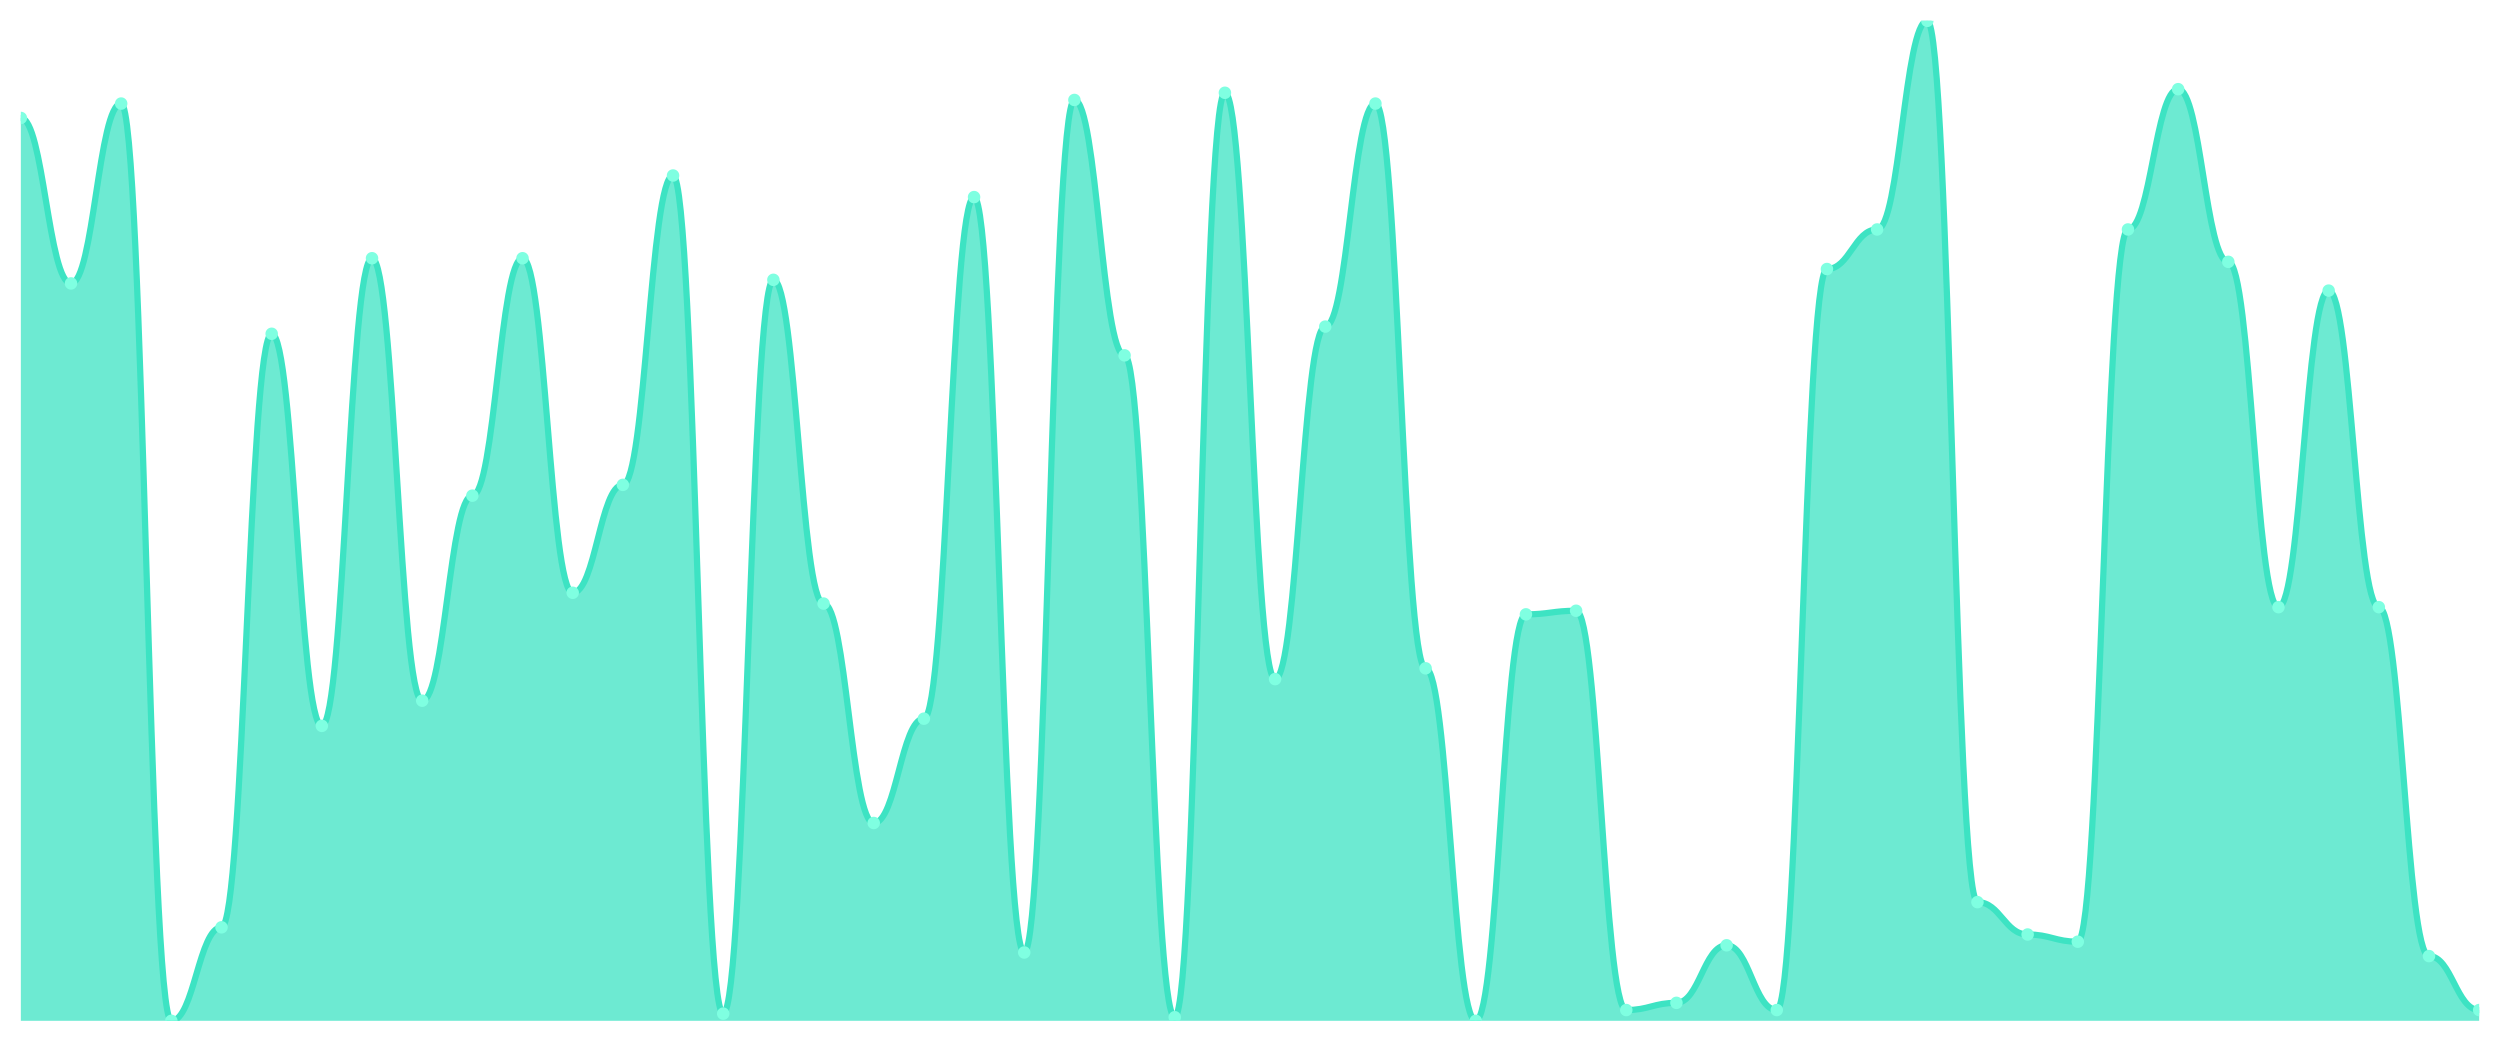
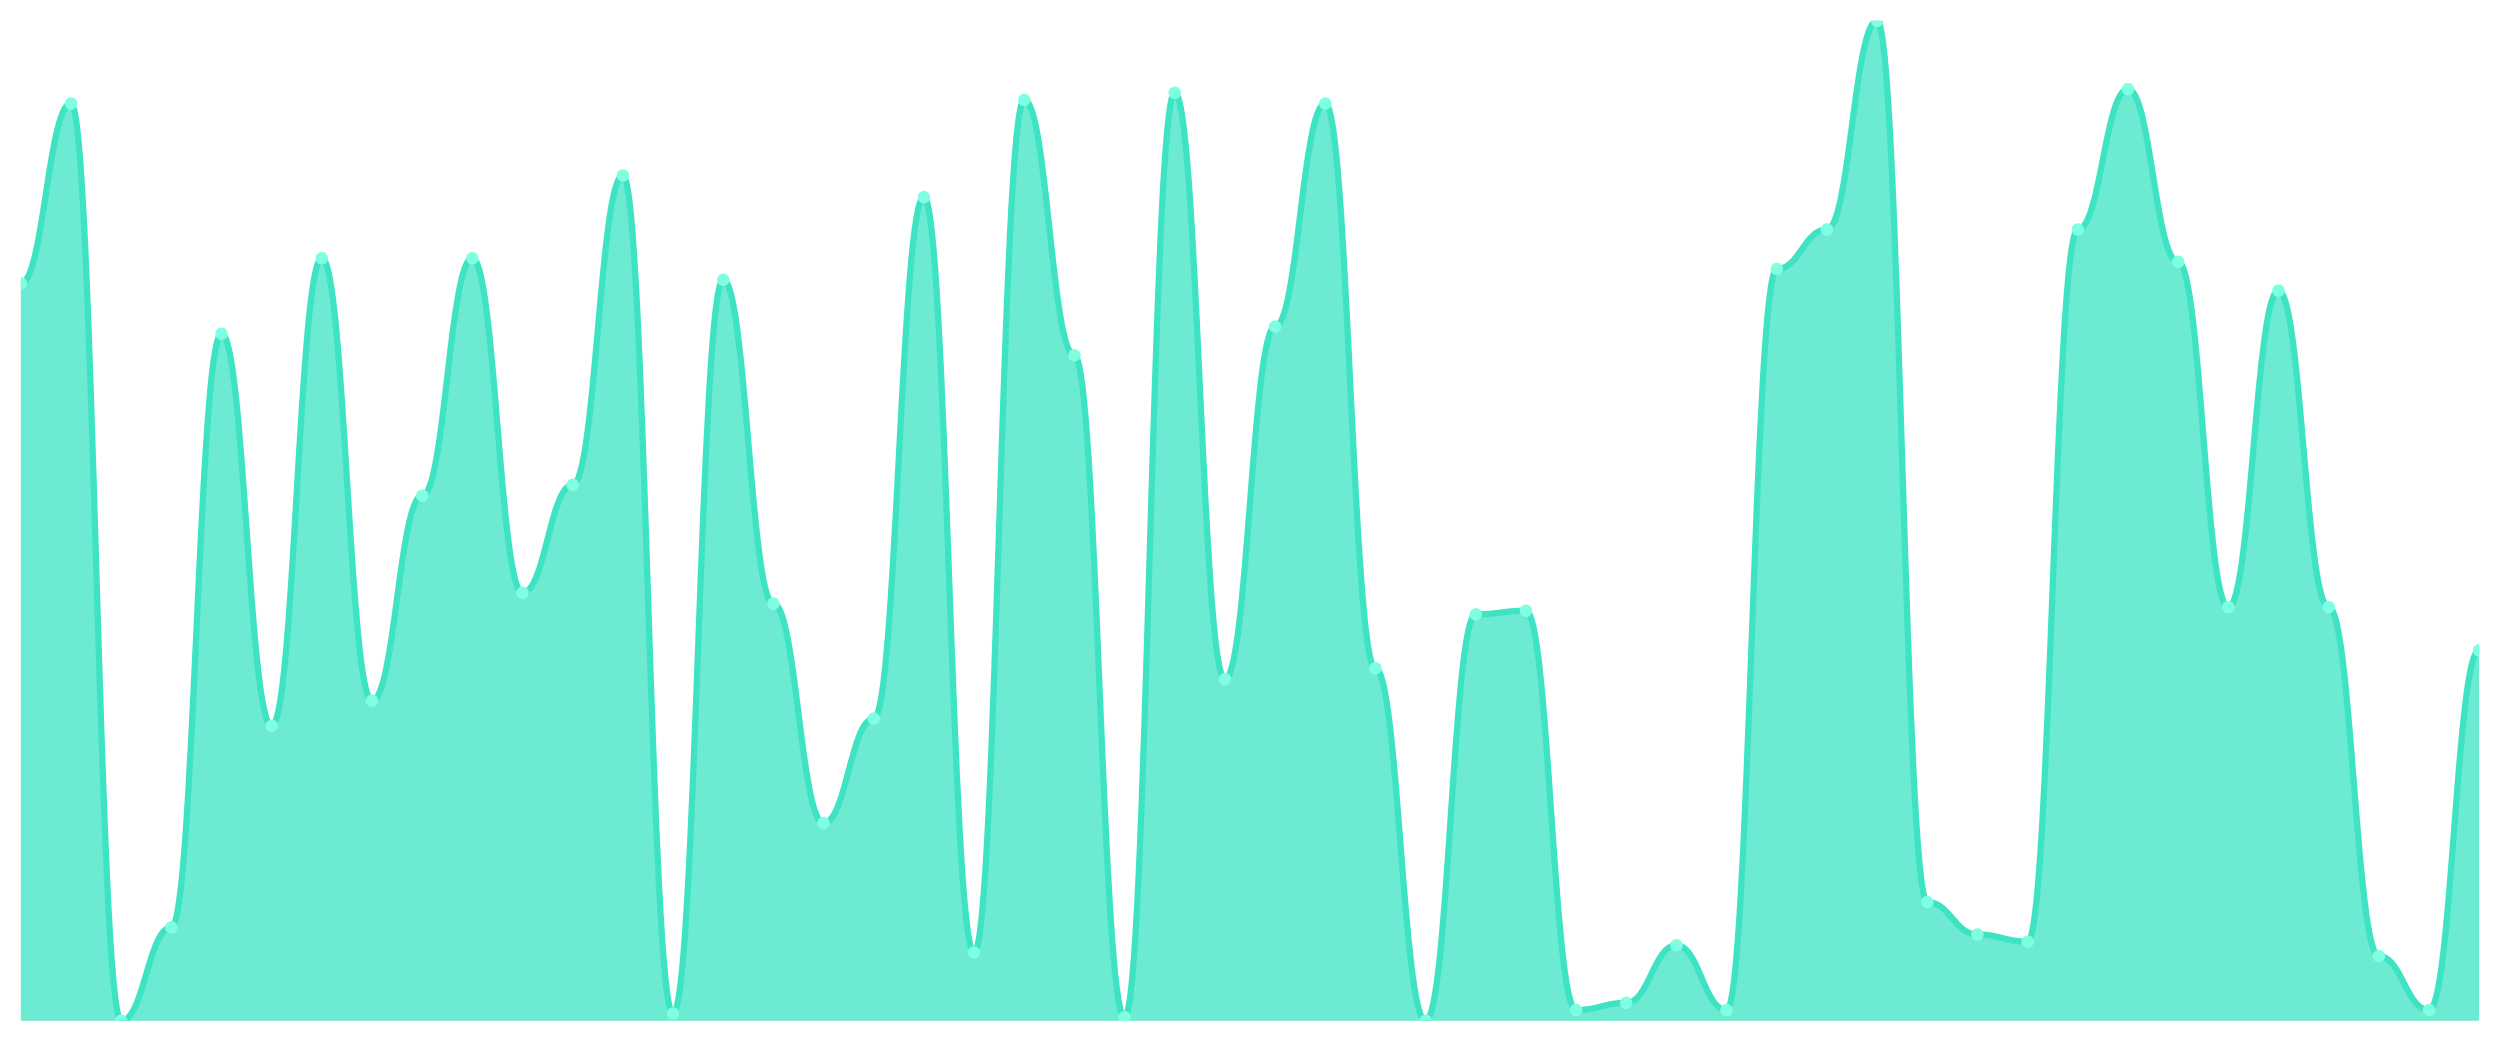
<svg xmlns="http://www.w3.org/2000/svg" viewBox="0 0 1200 500" width="1200" height="500">
  <defs>
    <clipPath id="c">
      <rect x="10" y="10" width="1180" height="480" />
    </clipPath>
  </defs>
  <rect width="1200" height="500" fill="none" />
  <g clip-path="url(#c)">
-     <path d="M 10,490 L 10,56.619 C 20.837,56.619 23.245,136.043 34.082,136.043 C 44.918,136.043 47.327,49.712 58.163,49.712 C 69,49.712 71.408,490 82.245,490 C 93.082,490 95.49,445.108 106.327,445.108 C 117.163,445.108 119.571,160.216 130.408,160.216 C 141.245,160.216 143.653,348.417 154.49,348.417 C 165.327,348.417 167.735,123.957 178.571,123.957 C 189.408,123.957 191.816,336.331 202.653,336.331 C 213.49,336.331 215.898,237.914 226.735,237.914 C 237.571,237.914 239.98,123.957 250.816,123.957 C 261.653,123.957 264.061,284.532 274.898,284.532 C 285.735,284.532 288.143,232.734 298.98,232.734 C 309.816,232.734 312.224,84.245 323.061,84.245 C 333.898,84.245 336.306,486.547 347.143,486.547 C 357.98,486.547 360.388,134.317 371.224,134.317 C 382.061,134.317 384.469,289.712 395.306,289.712 C 406.143,289.712 408.551,395.036 419.388,395.036 C 430.224,395.036 432.633,344.964 443.469,344.964 C 454.306,344.964 456.714,94.604 467.551,94.604 C 478.388,94.604 480.796,457.194 491.633,457.194 C 502.469,457.194 504.878,47.986 515.714,47.986 C 526.551,47.986 528.959,170.576 539.796,170.576 C 550.633,170.576 553.041,488.273 563.878,488.273 C 574.714,488.273 577.122,44.532 587.959,44.532 C 598.796,44.532 601.204,325.971 612.041,325.971 C 622.878,325.971 625.286,156.763 636.122,156.763 C 646.959,156.763 649.367,49.712 660.204,49.712 C 671.041,49.712 673.449,320.791 684.286,320.791 C 695.122,320.791 697.531,490 708.367,490 C 719.204,490 721.612,294.892 732.449,294.892 C 743.286,294.892 745.694,293.165 756.531,293.165 C 767.367,293.165 769.776,484.82 780.612,484.82 C 791.449,484.82 793.857,481.367 804.694,481.367 C 815.531,481.367 817.939,453.741 828.776,453.741 C 839.612,453.741 842.02,484.82 852.857,484.82 C 863.694,484.82 866.102,129.137 876.939,129.137 C 887.776,129.137 890.184,110.144 901.02,110.144 C 911.857,110.144 914.265,10 925.102,10 C 935.939,10 938.347,433.022 949.184,433.022 C 960.02,433.022 962.429,448.561 973.265,448.561 C 984.102,448.561 986.51,452.014 997.347,452.014 C 1008.184,452.014 1010.592,110.144 1021.429,110.144 C 1032.265,110.144 1034.673,42.806 1045.51,42.806 C 1056.347,42.806 1058.755,125.683 1069.592,125.683 C 1080.429,125.683 1082.837,291.439 1093.673,291.439 C 1104.51,291.439 1106.918,139.496 1117.755,139.496 C 1128.592,139.496 1131,291.439 1141.837,291.439 C 1152.673,291.439 1155.082,458.921 1165.918,458.921 C 1176.755,458.921 1179.163,484.82 1190,484.82 L 1190,490 Z" fill="rgba(61,227,195,0.75)" />
-     <path d="M 10,56.619 C 20.837,56.619 23.245,136.043 34.082,136.043 C 44.918,136.043 47.327,49.712 58.163,49.712 C 69,49.712 71.408,490 82.245,490 C 93.082,490 95.49,445.108 106.327,445.108 C 117.163,445.108 119.571,160.216 130.408,160.216 C 141.245,160.216 143.653,348.417 154.49,348.417 C 165.327,348.417 167.735,123.957 178.571,123.957 C 189.408,123.957 191.816,336.331 202.653,336.331 C 213.49,336.331 215.898,237.914 226.735,237.914 C 237.571,237.914 239.98,123.957 250.816,123.957 C 261.653,123.957 264.061,284.532 274.898,284.532 C 285.735,284.532 288.143,232.734 298.98,232.734 C 309.816,232.734 312.224,84.245 323.061,84.245 C 333.898,84.245 336.306,486.547 347.143,486.547 C 357.98,486.547 360.388,134.317 371.224,134.317 C 382.061,134.317 384.469,289.712 395.306,289.712 C 406.143,289.712 408.551,395.036 419.388,395.036 C 430.224,395.036 432.633,344.964 443.469,344.964 C 454.306,344.964 456.714,94.604 467.551,94.604 C 478.388,94.604 480.796,457.194 491.633,457.194 C 502.469,457.194 504.878,47.986 515.714,47.986 C 526.551,47.986 528.959,170.576 539.796,170.576 C 550.633,170.576 553.041,488.273 563.878,488.273 C 574.714,488.273 577.122,44.532 587.959,44.532 C 598.796,44.532 601.204,325.971 612.041,325.971 C 622.878,325.971 625.286,156.763 636.122,156.763 C 646.959,156.763 649.367,49.712 660.204,49.712 C 671.041,49.712 673.449,320.791 684.286,320.791 C 695.122,320.791 697.531,490 708.367,490 C 719.204,490 721.612,294.892 732.449,294.892 C 743.286,294.892 745.694,293.165 756.531,293.165 C 767.367,293.165 769.776,484.82 780.612,484.82 C 791.449,484.82 793.857,481.367 804.694,481.367 C 815.531,481.367 817.939,453.741 828.776,453.741 C 839.612,453.741 842.02,484.82 852.857,484.82 C 863.694,484.82 866.102,129.137 876.939,129.137 C 887.776,129.137 890.184,110.144 901.02,110.144 C 911.857,110.144 914.265,10 925.102,10 C 935.939,10 938.347,433.022 949.184,433.022 C 960.02,433.022 962.429,448.561 973.265,448.561 C 984.102,448.561 986.51,452.014 997.347,452.014 C 1008.184,452.014 1010.592,110.144 1021.429,110.144 C 1032.265,110.144 1034.673,42.806 1045.51,42.806 C 1056.347,42.806 1058.755,125.683 1069.592,125.683 C 1080.429,125.683 1082.837,291.439 1093.673,291.439 C 1104.51,291.439 1106.918,139.496 1117.755,139.496 C 1128.592,139.496 1131,291.439 1141.837,291.439 C 1152.673,291.439 1155.082,458.921 1165.918,458.921 C 1176.755,458.921 1179.163,484.82 1190,484.82" fill="none" stroke="#3de3c3" stroke-width="3" stroke-linecap="round" stroke-linejoin="round" />
-     <circle cx="10" cy="56.619" r="3" fill="#7fffe1" />
-     <circle cx="34.082" cy="136.043" r="3" fill="#7fffe1" />
-     <circle cx="58.163" cy="49.712" r="3" fill="#7fffe1" />
-     <circle cx="82.245" cy="490" r="3" fill="#7fffe1" />
-     <circle cx="106.327" cy="445.108" r="3" fill="#7fffe1" />
-     <circle cx="130.408" cy="160.216" r="3" fill="#7fffe1" />
-     <circle cx="154.49" cy="348.417" r="3" fill="#7fffe1" />
-     <circle cx="178.571" cy="123.957" r="3" fill="#7fffe1" />
-     <circle cx="202.653" cy="336.331" r="3" fill="#7fffe1" />
-     <circle cx="226.735" cy="237.914" r="3" fill="#7fffe1" />
-     <circle cx="250.816" cy="123.957" r="3" fill="#7fffe1" />
-     <circle cx="274.898" cy="284.532" r="3" fill="#7fffe1" />
-     <circle cx="298.98" cy="232.734" r="3" fill="#7fffe1" />
-     <circle cx="323.061" cy="84.245" r="3" fill="#7fffe1" />
-     <circle cx="347.143" cy="486.547" r="3" fill="#7fffe1" />
-     <circle cx="371.224" cy="134.317" r="3" fill="#7fffe1" />
-     <circle cx="395.306" cy="289.712" r="3" fill="#7fffe1" />
-     <circle cx="419.388" cy="395.036" r="3" fill="#7fffe1" />
-     <circle cx="443.469" cy="344.964" r="3" fill="#7fffe1" />
-     <circle cx="467.551" cy="94.604" r="3" fill="#7fffe1" />
-     <circle cx="491.633" cy="457.194" r="3" fill="#7fffe1" />
-     <circle cx="515.714" cy="47.986" r="3" fill="#7fffe1" />
-     <circle cx="539.796" cy="170.576" r="3" fill="#7fffe1" />
-     <circle cx="563.878" cy="488.273" r="3" fill="#7fffe1" />
-     <circle cx="587.959" cy="44.532" r="3" fill="#7fffe1" />
-     <circle cx="612.041" cy="325.971" r="3" fill="#7fffe1" />
-     <circle cx="636.122" cy="156.763" r="3" fill="#7fffe1" />
-     <circle cx="660.204" cy="49.712" r="3" fill="#7fffe1" />
-     <circle cx="684.286" cy="320.791" r="3" fill="#7fffe1" />
-     <circle cx="708.367" cy="490" r="3" fill="#7fffe1" />
-     <circle cx="732.449" cy="294.892" r="3" fill="#7fffe1" />
-     <circle cx="756.531" cy="293.165" r="3" fill="#7fffe1" />
-     <circle cx="780.612" cy="484.82" r="3" fill="#7fffe1" />
-     <circle cx="804.694" cy="481.367" r="3" fill="#7fffe1" />
-     <circle cx="828.776" cy="453.741" r="3" fill="#7fffe1" />
-     <circle cx="852.857" cy="484.82" r="3" fill="#7fffe1" />
-     <circle cx="876.939" cy="129.137" r="3" fill="#7fffe1" />
-     <circle cx="901.02" cy="110.144" r="3" fill="#7fffe1" />
-     <circle cx="925.102" cy="10" r="3" fill="#7fffe1" />
-     <circle cx="949.184" cy="433.022" r="3" fill="#7fffe1" />
-     <circle cx="973.265" cy="448.561" r="3" fill="#7fffe1" />
-     <circle cx="997.347" cy="452.014" r="3" fill="#7fffe1" />
-     <circle cx="1021.429" cy="110.144" r="3" fill="#7fffe1" />
-     <circle cx="1045.51" cy="42.806" r="3" fill="#7fffe1" />
-     <circle cx="1069.592" cy="125.683" r="3" fill="#7fffe1" />
-     <circle cx="1093.673" cy="291.439" r="3" fill="#7fffe1" />
-     <circle cx="1117.755" cy="139.496" r="3" fill="#7fffe1" />
-     <circle cx="1141.837" cy="291.439" r="3" fill="#7fffe1" />
-     <circle cx="1165.918" cy="458.921" r="3" fill="#7fffe1" />
-     <circle cx="1190" cy="484.82" r="3" fill="#7fffe1" />
+     <path d="M 10,490 L 10,136.043 C 20.837,136.043 23.245,49.712 34.082,49.712 C 44.918,49.712 47.327,490 58.163,490 C 69,490 71.408,445.108 82.245,445.108 C 93.082,445.108 95.49,160.216 106.327,160.216 C 117.163,160.216 119.571,348.417 130.408,348.417 C 141.245,348.417 143.653,123.957 154.49,123.957 C 165.327,123.957 167.735,336.331 178.571,336.331 C 189.408,336.331 191.816,237.914 202.653,237.914 C 213.49,237.914 215.898,123.957 226.735,123.957 C 237.571,123.957 239.98,284.532 250.816,284.532 C 261.653,284.532 264.061,232.734 274.898,232.734 C 285.735,232.734 288.143,84.245 298.98,84.245 C 309.816,84.245 312.224,486.547 323.061,486.547 C 333.898,486.547 336.306,134.317 347.143,134.317 C 357.98,134.317 360.388,289.712 371.224,289.712 C 382.061,289.712 384.469,395.036 395.306,395.036 C 406.143,395.036 408.551,344.964 419.388,344.964 C 430.224,344.964 432.633,94.604 443.469,94.604 C 454.306,94.604 456.714,457.194 467.551,457.194 C 478.388,457.194 480.796,47.986 491.633,47.986 C 502.469,47.986 504.878,170.576 515.714,170.576 C 526.551,170.576 528.959,488.273 539.796,488.273 C 550.633,488.273 553.041,44.532 563.878,44.532 C 574.714,44.532 577.122,325.971 587.959,325.971 C 598.796,325.971 601.204,156.763 612.041,156.763 C 622.878,156.763 625.286,49.712 636.122,49.712 C 646.959,49.712 649.367,320.791 660.204,320.791 C 671.041,320.791 673.449,490 684.286,490 C 695.122,490 697.531,294.892 708.367,294.892 C 719.204,294.892 721.612,293.165 732.449,293.165 C 743.286,293.165 745.694,484.82 756.531,484.82 C 767.367,484.82 769.776,481.367 780.612,481.367 C 791.449,481.367 793.857,453.741 804.694,453.741 C 815.531,453.741 817.939,484.82 828.776,484.82 C 839.612,484.82 842.02,129.137 852.857,129.137 C 863.694,129.137 866.102,110.144 876.939,110.144 C 887.776,110.144 890.184,10 901.02,10 C 911.857,10 914.265,433.022 925.102,433.022 C 935.939,433.022 938.347,448.561 949.184,448.561 C 960.02,448.561 962.429,452.014 973.265,452.014 C 984.102,452.014 986.51,110.144 997.347,110.144 C 1008.184,110.144 1010.592,42.806 1021.429,42.806 C 1032.265,42.806 1034.673,125.683 1045.51,125.683 C 1056.347,125.683 1058.755,291.439 1069.592,291.439 C 1080.429,291.439 1082.837,139.496 1093.673,139.496 C 1104.51,139.496 1106.918,291.439 1117.755,291.439 C 1128.592,291.439 1131,458.921 1141.837,458.921 C 1152.673,458.921 1155.082,484.82 1165.918,484.82 C 1176.755,484.82 1179.163,312.158 1190,312.158 L 1190,490 Z" fill="rgba(61,227,195,0.75)" />
+     <path d="M 10,136.043 C 20.837,136.043 23.245,49.712 34.082,49.712 C 44.918,49.712 47.327,490 58.163,490 C 69,490 71.408,445.108 82.245,445.108 C 93.082,445.108 95.49,160.216 106.327,160.216 C 117.163,160.216 119.571,348.417 130.408,348.417 C 141.245,348.417 143.653,123.957 154.49,123.957 C 165.327,123.957 167.735,336.331 178.571,336.331 C 189.408,336.331 191.816,237.914 202.653,237.914 C 213.49,237.914 215.898,123.957 226.735,123.957 C 237.571,123.957 239.98,284.532 250.816,284.532 C 261.653,284.532 264.061,232.734 274.898,232.734 C 285.735,232.734 288.143,84.245 298.98,84.245 C 309.816,84.245 312.224,486.547 323.061,486.547 C 333.898,486.547 336.306,134.317 347.143,134.317 C 357.98,134.317 360.388,289.712 371.224,289.712 C 382.061,289.712 384.469,395.036 395.306,395.036 C 406.143,395.036 408.551,344.964 419.388,344.964 C 430.224,344.964 432.633,94.604 443.469,94.604 C 454.306,94.604 456.714,457.194 467.551,457.194 C 478.388,457.194 480.796,47.986 491.633,47.986 C 502.469,47.986 504.878,170.576 515.714,170.576 C 526.551,170.576 528.959,488.273 539.796,488.273 C 550.633,488.273 553.041,44.532 563.878,44.532 C 574.714,44.532 577.122,325.971 587.959,325.971 C 598.796,325.971 601.204,156.763 612.041,156.763 C 622.878,156.763 625.286,49.712 636.122,49.712 C 646.959,49.712 649.367,320.791 660.204,320.791 C 671.041,320.791 673.449,490 684.286,490 C 695.122,490 697.531,294.892 708.367,294.892 C 719.204,294.892 721.612,293.165 732.449,293.165 C 743.286,293.165 745.694,484.82 756.531,484.82 C 767.367,484.82 769.776,481.367 780.612,481.367 C 791.449,481.367 793.857,453.741 804.694,453.741 C 815.531,453.741 817.939,484.82 828.776,484.82 C 839.612,484.82 842.02,129.137 852.857,129.137 C 863.694,129.137 866.102,110.144 876.939,110.144 C 887.776,110.144 890.184,10 901.02,10 C 911.857,10 914.265,433.022 925.102,433.022 C 935.939,433.022 938.347,448.561 949.184,448.561 C 960.02,448.561 962.429,452.014 973.265,452.014 C 984.102,452.014 986.51,110.144 997.347,110.144 C 1008.184,110.144 1010.592,42.806 1021.429,42.806 C 1032.265,42.806 1034.673,125.683 1045.51,125.683 C 1056.347,125.683 1058.755,291.439 1069.592,291.439 C 1080.429,291.439 1082.837,139.496 1093.673,139.496 C 1104.51,139.496 1106.918,291.439 1117.755,291.439 C 1128.592,291.439 1131,458.921 1141.837,458.921 C 1152.673,458.921 1155.082,484.82 1165.918,484.82 C 1176.755,484.82 1179.163,312.158 1190,312.158" fill="none" stroke="#3de3c3" stroke-width="3" stroke-linecap="round" stroke-linejoin="round" />
+     <circle cx="10" cy="136.043" r="3" fill="#7fffe1" />
+     <circle cx="34.082" cy="49.712" r="3" fill="#7fffe1" />
+     <circle cx="58.163" cy="490" r="3" fill="#7fffe1" />
+     <circle cx="82.245" cy="445.108" r="3" fill="#7fffe1" />
+     <circle cx="106.327" cy="160.216" r="3" fill="#7fffe1" />
+     <circle cx="130.408" cy="348.417" r="3" fill="#7fffe1" />
+     <circle cx="154.49" cy="123.957" r="3" fill="#7fffe1" />
+     <circle cx="178.571" cy="336.331" r="3" fill="#7fffe1" />
+     <circle cx="202.653" cy="237.914" r="3" fill="#7fffe1" />
+     <circle cx="226.735" cy="123.957" r="3" fill="#7fffe1" />
+     <circle cx="250.816" cy="284.532" r="3" fill="#7fffe1" />
+     <circle cx="274.898" cy="232.734" r="3" fill="#7fffe1" />
+     <circle cx="298.98" cy="84.245" r="3" fill="#7fffe1" />
+     <circle cx="323.061" cy="486.547" r="3" fill="#7fffe1" />
+     <circle cx="347.143" cy="134.317" r="3" fill="#7fffe1" />
+     <circle cx="371.224" cy="289.712" r="3" fill="#7fffe1" />
+     <circle cx="395.306" cy="395.036" r="3" fill="#7fffe1" />
+     <circle cx="419.388" cy="344.964" r="3" fill="#7fffe1" />
+     <circle cx="443.469" cy="94.604" r="3" fill="#7fffe1" />
+     <circle cx="467.551" cy="457.194" r="3" fill="#7fffe1" />
+     <circle cx="491.633" cy="47.986" r="3" fill="#7fffe1" />
+     <circle cx="515.714" cy="170.576" r="3" fill="#7fffe1" />
+     <circle cx="539.796" cy="488.273" r="3" fill="#7fffe1" />
+     <circle cx="563.878" cy="44.532" r="3" fill="#7fffe1" />
+     <circle cx="587.959" cy="325.971" r="3" fill="#7fffe1" />
+     <circle cx="612.041" cy="156.763" r="3" fill="#7fffe1" />
+     <circle cx="636.122" cy="49.712" r="3" fill="#7fffe1" />
+     <circle cx="660.204" cy="320.791" r="3" fill="#7fffe1" />
+     <circle cx="684.286" cy="490" r="3" fill="#7fffe1" />
+     <circle cx="708.367" cy="294.892" r="3" fill="#7fffe1" />
+     <circle cx="732.449" cy="293.165" r="3" fill="#7fffe1" />
+     <circle cx="756.531" cy="484.82" r="3" fill="#7fffe1" />
+     <circle cx="780.612" cy="481.367" r="3" fill="#7fffe1" />
+     <circle cx="804.694" cy="453.741" r="3" fill="#7fffe1" />
+     <circle cx="828.776" cy="484.82" r="3" fill="#7fffe1" />
+     <circle cx="852.857" cy="129.137" r="3" fill="#7fffe1" />
+     <circle cx="876.939" cy="110.144" r="3" fill="#7fffe1" />
+     <circle cx="901.02" cy="10" r="3" fill="#7fffe1" />
+     <circle cx="925.102" cy="433.022" r="3" fill="#7fffe1" />
+     <circle cx="949.184" cy="448.561" r="3" fill="#7fffe1" />
+     <circle cx="973.265" cy="452.014" r="3" fill="#7fffe1" />
+     <circle cx="997.347" cy="110.144" r="3" fill="#7fffe1" />
+     <circle cx="1021.429" cy="42.806" r="3" fill="#7fffe1" />
+     <circle cx="1045.51" cy="125.683" r="3" fill="#7fffe1" />
+     <circle cx="1069.592" cy="291.439" r="3" fill="#7fffe1" />
+     <circle cx="1093.673" cy="139.496" r="3" fill="#7fffe1" />
+     <circle cx="1117.755" cy="291.439" r="3" fill="#7fffe1" />
+     <circle cx="1141.837" cy="458.921" r="3" fill="#7fffe1" />
+     <circle cx="1165.918" cy="484.82" r="3" fill="#7fffe1" />
+     <circle cx="1190" cy="312.158" r="3" fill="#7fffe1" />
  </g>
</svg>
